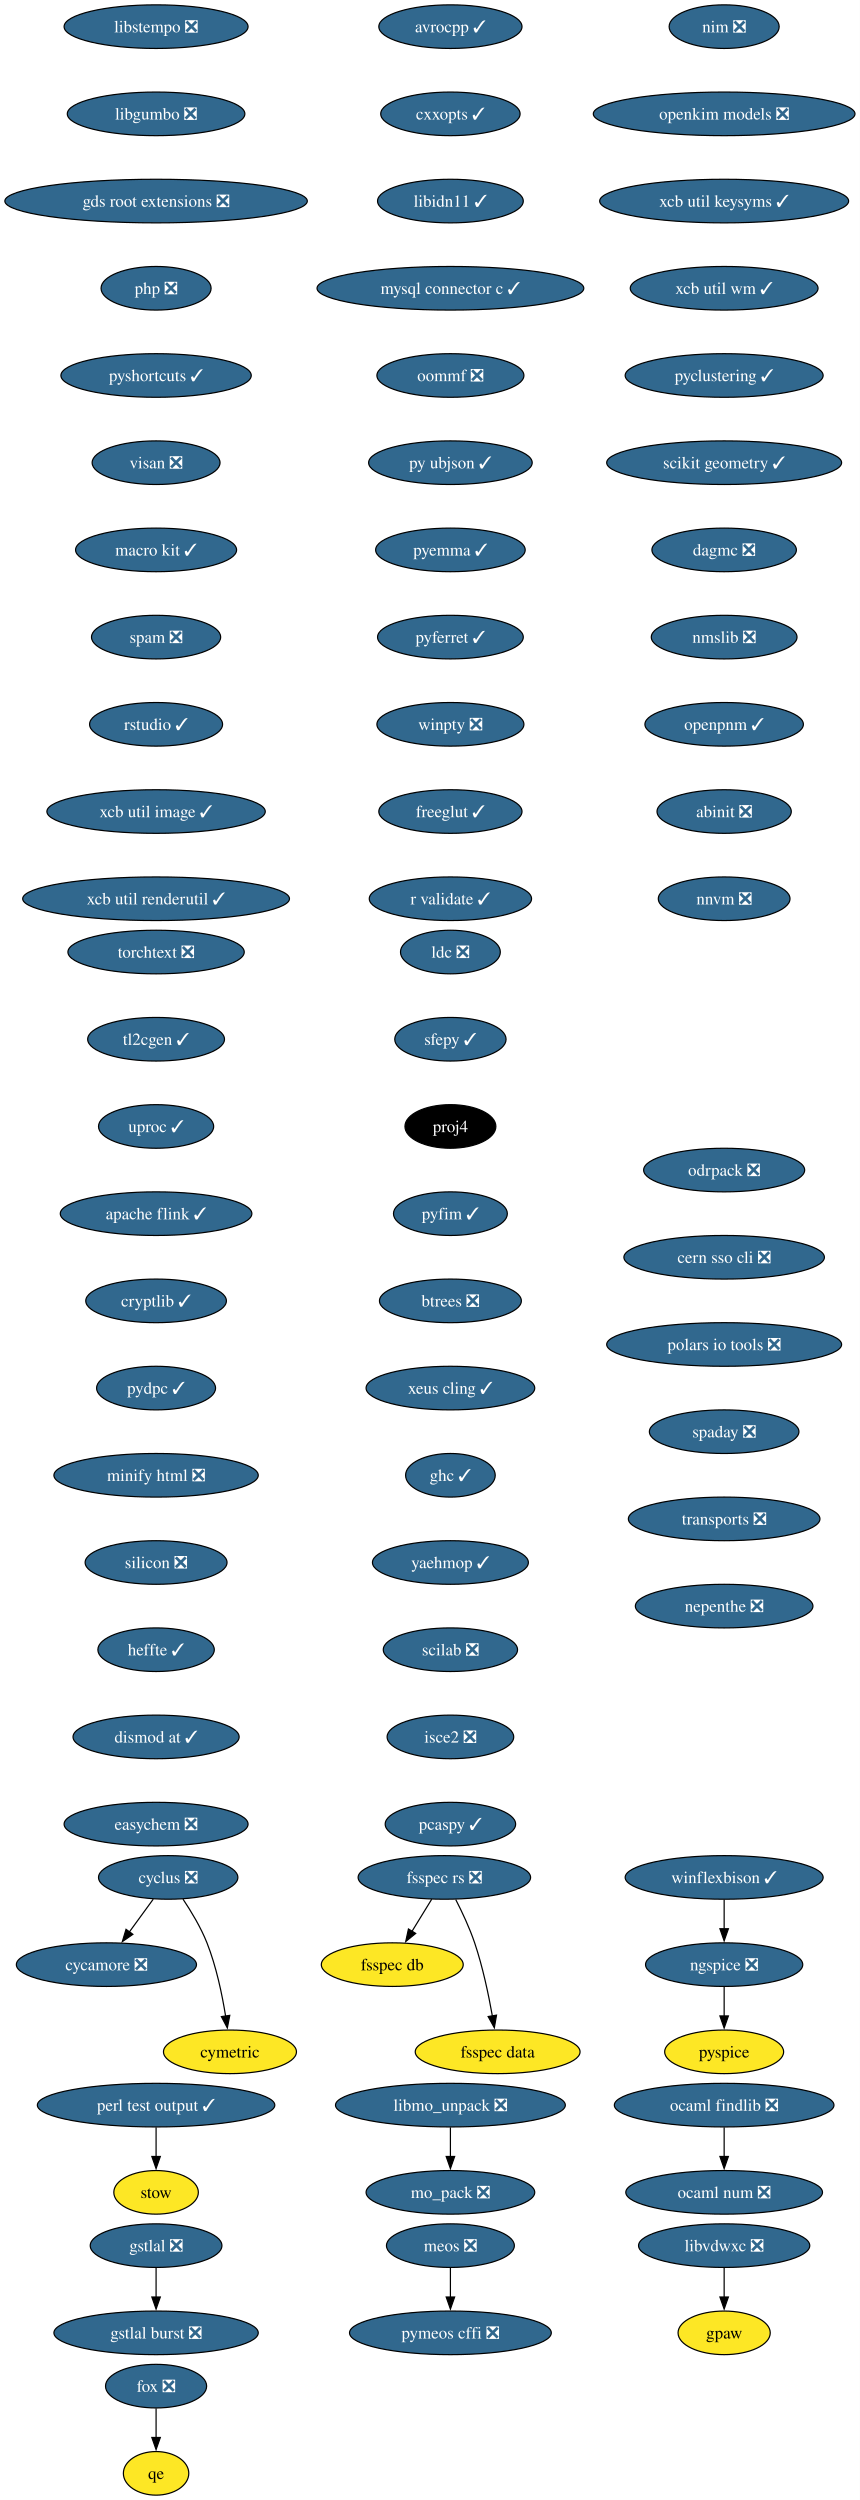
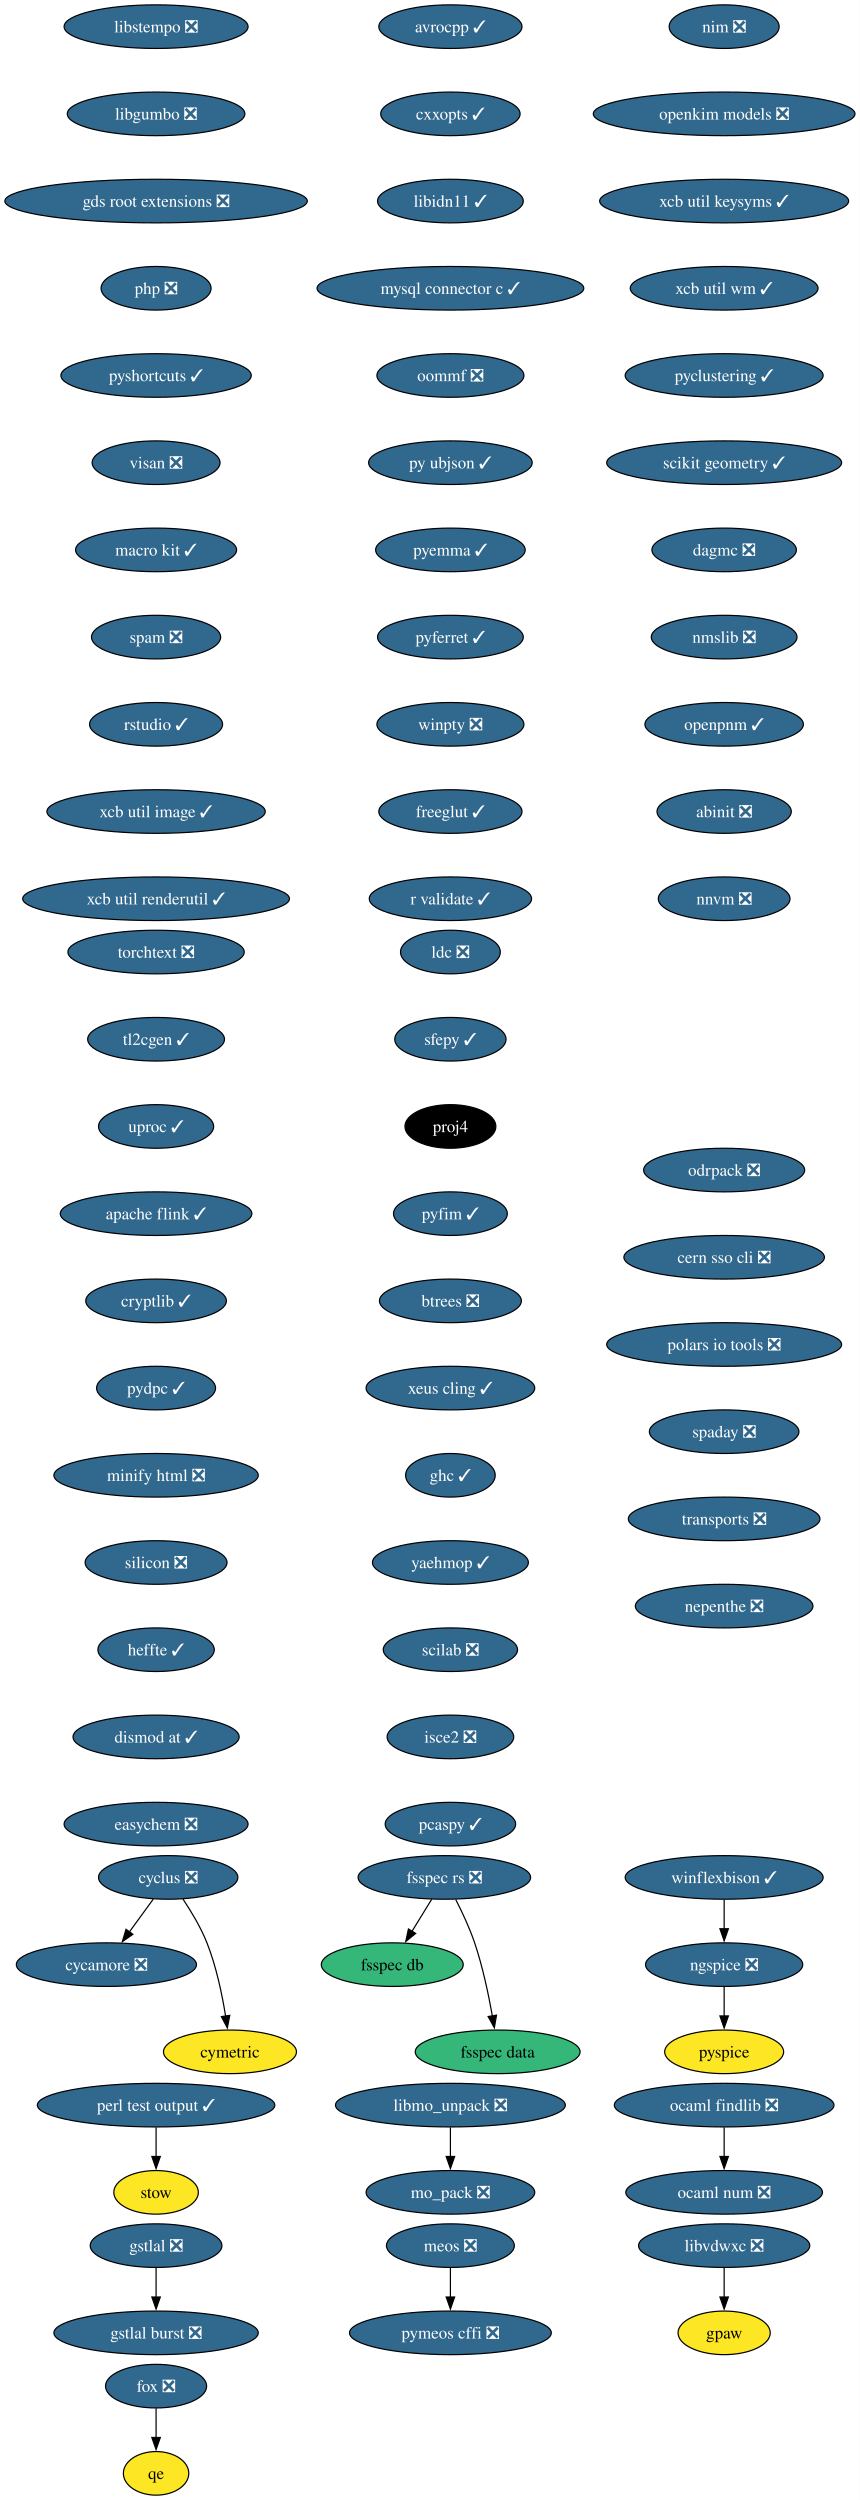
<svg xmlns="http://www.w3.org/2000/svg" xmlns:xlink="http://www.w3.org/1999/xlink" width="710pt" height="2064pt" viewBox="0.00 0.00 710.00 2064.00">
  <g id="graph0" class="graph" transform="scale(1 1) rotate(0) translate(4 2060)">
    <polygon fill="white" stroke="none" points="-4,4 -4,-2060 705.89,-2060 705.89,4 -4,4" />
    <g id="node1" class="node">
      <g id="a_node1">
        <a xlink:href="https://github.com/conda-forge/avrocpp-feedstock/pull/37" xlink:title="avrocpp ✓">
          <ellipse fill="#31688e" stroke="black" cx="367.86" cy="-2038" rx="59.1" ry="18" />
          <text xml:space="preserve" text-anchor="middle" x="367.86" y="-2033.33" font-family="Times,serif" font-size="14.00" fill="white">avrocpp ✓</text>
        </a>
      </g>
    </g>
    <g id="node2" class="node">
      <g id="a_node2">
        <a xlink:href="https://github.com/conda-forge/cxxopts-feedstock/pull/25" xlink:title="cxxopts ✓">
          <ellipse fill="#31688e" stroke="black" cx="367.86" cy="-1966" rx="57.52" ry="18" />
          <text xml:space="preserve" text-anchor="middle" x="367.86" y="-1961.33" font-family="Times,serif" font-size="14.00" fill="white">cxxopts ✓</text>
        </a>
      </g>
    </g>
    <g id="node3" class="node">
      <g id="a_node3">
        <a xlink:href="https://github.com/conda-forge/libidn11-feedstock/pull/12" xlink:title="libidn11 ✓">
          <ellipse fill="#31688e" stroke="black" cx="367.86" cy="-1894" rx="60.15" ry="18" />
          <text xml:space="preserve" text-anchor="middle" x="367.86" y="-1889.33" font-family="Times,serif" font-size="14.00" fill="white">libidn11 ✓</text>
        </a>
      </g>
    </g>
    <g id="node7" class="node">
      <g id="a_node7">
        <a xlink:href="https://github.com/conda-forge/mysql-connector-c-feedstock/pull/26" xlink:title="mysql connector c ✓">
          <ellipse fill="#31688e" stroke="black" cx="367.86" cy="-1822" rx="110.13" ry="18" />
          <text xml:space="preserve" text-anchor="middle" x="367.86" y="-1817.33" font-family="Times,serif" font-size="14.00" fill="white">mysql connector c ✓</text>
        </a>
      </g>
    </g>
    <g id="node4" class="node">
      <g id="a_node4">
        <a xlink:href="https://github.com/conda-forge/cycamore-feedstock/pull/31" xlink:title="cycamore ❎">
          <ellipse fill="#31688e" stroke="black" cx="83.86" cy="-438" rx="74.36" ry="18" />
          <text xml:space="preserve" text-anchor="middle" x="83.86" y="-433.32" font-family="Times,serif" font-size="14.00" fill="white">cycamore ❎</text>
        </a>
      </g>
    </g>
    <g id="node5" class="node">
      <g id="a_node5">
        <a xlink:href="https://github.com/conda-forge/cyclus-feedstock/pull/111" xlink:title="cyclus ❎">
          <ellipse fill="#31688e" stroke="black" cx="134.86" cy="-510" rx="57.52" ry="18" />
          <text xml:space="preserve" text-anchor="middle" x="134.86" y="-505.32" font-family="Times,serif" font-size="14.00" fill="white">cyclus ❎</text>
        </a>
      </g>
    </g>
    <g id="edge3" class="edge">
      <path fill="none" stroke="black" d="M122.52,-492.05C116.57,-483.89 109.3,-473.91 102.68,-464.82" />
      <polygon fill="black" stroke="black" points="105.7,-463.03 96.99,-457.01 100.05,-467.16 105.7,-463.03" />
    </g>
    <g id="node6" class="node">
      <g id="a_node6">
        <a xlink:href="https://github.com/conda-forge/cymetric-feedstock" xlink:title="cymetric">
          <ellipse fill="#fde725" stroke="black" cx="185.86" cy="-366" rx="54.89" ry="18" />
          <text xml:space="preserve" text-anchor="middle" x="185.86" y="-361.32" font-family="Times,serif" font-size="14.00">cymetric</text>
        </a>
      </g>
    </g>
    <g id="edge4" class="edge">
      <path fill="none" stroke="black" d="M147.07,-492.09C153.8,-482.04 161.8,-468.79 166.86,-456 174.56,-436.54 179.38,-413.4 182.24,-395.59" />
      <polygon fill="black" stroke="black" points="185.7,-396.12 183.69,-385.72 178.77,-395.1 185.7,-396.12" />
    </g>
    <g id="node10" class="node">
      <g id="a_node10">
        <a xlink:href="https://github.com/conda-forge/oommf-feedstock/pull/31" xlink:title="oommf ❎">
          <ellipse fill="#31688e" stroke="black" cx="367.86" cy="-1750" rx="60.68" ry="18" />
          <text xml:space="preserve" text-anchor="middle" x="367.86" y="-1745.33" font-family="Times,serif" font-size="14.00" fill="white">oommf ❎</text>
        </a>
      </g>
    </g>
    <g id="node8" class="node">
      <g id="a_node8">
        <a xlink:href="https://github.com/conda-forge/libmo_unpack-feedstock/pull/17" xlink:title="libmo_unpack ❎">
          <ellipse fill="#31688e" stroke="black" cx="367.86" cy="-322" rx="94.88" ry="18" />
          <text xml:space="preserve" text-anchor="middle" x="367.86" y="-317.32" font-family="Times,serif" font-size="14.00" fill="white">libmo_unpack ❎</text>
        </a>
      </g>
    </g>
    <g id="node9" class="node">
      <g id="a_node9">
        <a xlink:href="https://github.com/conda-forge/mo_pack-feedstock/pull/41" xlink:title="mo_pack ❎">
          <ellipse fill="#31688e" stroke="black" cx="367.86" cy="-250" rx="69.62" ry="18" />
          <text xml:space="preserve" text-anchor="middle" x="367.86" y="-245.32" font-family="Times,serif" font-size="14.00" fill="white">mo_pack ❎</text>
        </a>
      </g>
    </g>
    <g id="edge6" class="edge">
      <path fill="none" stroke="black" d="M367.86,-303.7C367.86,-296.41 367.86,-287.73 367.86,-279.54" />
      <polygon fill="black" stroke="black" points="371.36,-279.62 367.86,-269.62 364.36,-279.62 371.36,-279.62" />
    </g>
    <g id="node11" class="node">
      <g id="a_node11">
        <a xlink:href="https://github.com/conda-forge/py-ubjson-feedstock/pull/27" xlink:title="py ubjson ✓">
          <ellipse fill="#31688e" stroke="black" cx="367.86" cy="-1678" rx="67.52" ry="18" />
          <text xml:space="preserve" text-anchor="middle" x="367.86" y="-1673.33" font-family="Times,serif" font-size="14.00" fill="white">py ubjson ✓</text>
        </a>
      </g>
    </g>
    <g id="node12" class="node">
      <g id="a_node12">
        <a xlink:href="https://github.com/conda-forge/pyemma-feedstock/pull/45" xlink:title="pyemma ✓">
          <ellipse fill="#31688e" stroke="black" cx="367.86" cy="-1606" rx="61.73" ry="18" />
          <text xml:space="preserve" text-anchor="middle" x="367.86" y="-1601.33" font-family="Times,serif" font-size="14.00" fill="white">pyemma ✓</text>
        </a>
      </g>
    </g>
    <g id="node13" class="node">
      <g id="a_node13">
        <a xlink:href="https://github.com/conda-forge/pyferret-feedstock/pull/110" xlink:title="pyferret ✓">
          <ellipse fill="#31688e" stroke="black" cx="367.86" cy="-1534" rx="60.15" ry="18" />
          <text xml:space="preserve" text-anchor="middle" x="367.86" y="-1529.33" font-family="Times,serif" font-size="14.00" fill="white">pyferret ✓</text>
        </a>
      </g>
    </g>
    <g id="node14" class="node">
      <g id="a_node14">
        <a xlink:href="https://github.com/conda-forge/winpty-feedstock/pull/14" xlink:title="winpty ❎">
          <ellipse fill="#31688e" stroke="black" cx="367.86" cy="-1462" rx="60.68" ry="18" />
          <text xml:space="preserve" text-anchor="middle" x="367.86" y="-1457.33" font-family="Times,serif" font-size="14.00" fill="white">winpty ❎</text>
        </a>
      </g>
    </g>
    <g id="node15" class="node">
      <g id="a_node15">
        <a xlink:href="https://github.com/conda-forge/freeglut-feedstock/pull/44" xlink:title="freeglut ✓">
          <ellipse fill="#31688e" stroke="black" cx="367.86" cy="-1390" rx="59.1" ry="18" />
          <text xml:space="preserve" text-anchor="middle" x="367.86" y="-1385.33" font-family="Times,serif" font-size="14.00" fill="white">freeglut ✓</text>
        </a>
      </g>
    </g>
    <g id="node16" class="node">
      <g id="a_node16">
        <a xlink:href="https://github.com/conda-forge/r-validate-feedstock/pull/22" xlink:title="r validate ✓">
          <ellipse fill="#31688e" stroke="black" cx="367.86" cy="-1318" rx="66.99" ry="18" />
          <text xml:space="preserve" text-anchor="middle" x="367.86" y="-1313.33" font-family="Times,serif" font-size="14.00" fill="white">r validate ✓</text>
        </a>
      </g>
    </g>
    <g id="node17" class="node">
      <g id="a_node17">
        <a xlink:href="https://github.com/conda-forge/ldc-feedstock/pull/65" xlink:title="ldc ❎">
          <ellipse fill="#31688e" stroke="black" cx="367.86" cy="-1274" rx="41.21" ry="18" />
          <text xml:space="preserve" text-anchor="middle" x="367.86" y="-1269.33" font-family="Times,serif" font-size="14.00" fill="white">ldc ❎</text>
        </a>
      </g>
    </g>
    <g id="node18" class="node">
      <g id="a_node18">
        <a xlink:href="https://github.com/conda-forge/sfepy-feedstock/pull/78" xlink:title="sfepy ✓">
          <ellipse fill="#31688e" stroke="black" cx="367.86" cy="-1202" rx="45.95" ry="18" />
          <text xml:space="preserve" text-anchor="middle" x="367.86" y="-1197.33" font-family="Times,serif" font-size="14.00" fill="white">sfepy ✓</text>
        </a>
      </g>
    </g>
    <g id="node19" class="node">
      <g id="a_node19">
        <a xlink:href="https://github.com/conda-forge/proj4-feedstock" xlink:title="proj4">
          <ellipse fill="#000000" stroke="black" cx="367.86" cy="-1130" rx="37.53" ry="18" />
          <text xml:space="preserve" text-anchor="middle" x="367.86" y="-1125.33" font-family="Times,serif" font-size="14.00" fill="white">proj4</text>
        </a>
      </g>
    </g>
    <g id="node20" class="node">
      <g id="a_node20">
        <a xlink:href="https://github.com/conda-forge/pyfim-feedstock/pull/16" xlink:title="pyfim ✓">
          <ellipse fill="#31688e" stroke="black" cx="367.86" cy="-1058" rx="47" ry="18" />
          <text xml:space="preserve" text-anchor="middle" x="367.86" y="-1053.33" font-family="Times,serif" font-size="14.00" fill="white">pyfim ✓</text>
        </a>
      </g>
    </g>
    <g id="node21" class="node">
      <g id="a_node21">
        <a xlink:href="https://github.com/conda-forge/btrees-feedstock/pull/20" xlink:title="btrees ❎">
          <ellipse fill="#31688e" stroke="black" cx="367.86" cy="-986" rx="58.57" ry="18" />
          <text xml:space="preserve" text-anchor="middle" x="367.86" y="-981.33" font-family="Times,serif" font-size="14.00" fill="white">btrees ❎</text>
        </a>
      </g>
    </g>
    <g id="node22" class="node">
      <g id="a_node22">
        <a xlink:href="https://github.com/conda-forge/xeus-cling-feedstock/pull/69" xlink:title="xeus cling ✓">
          <ellipse fill="#31688e" stroke="black" cx="367.86" cy="-914" rx="69.62" ry="18" />
          <text xml:space="preserve" text-anchor="middle" x="367.86" y="-909.33" font-family="Times,serif" font-size="14.00" fill="white">xeus cling ✓</text>
        </a>
      </g>
    </g>
    <g id="node23" class="node">
      <g id="a_node23">
        <a xlink:href="https://github.com/conda-forge/ghc-feedstock/pull/43" xlink:title="ghc ✓">
          <ellipse fill="#31688e" stroke="black" cx="367.86" cy="-842" rx="37" ry="18" />
          <text xml:space="preserve" text-anchor="middle" x="367.86" y="-837.33" font-family="Times,serif" font-size="14.00" fill="white">ghc ✓</text>
        </a>
      </g>
    </g>
    <g id="node24" class="node">
      <g id="a_node24">
        <a xlink:href="https://github.com/conda-forge/yaehmop-feedstock/pull/14" xlink:title="yaehmop ✓">
          <ellipse fill="#31688e" stroke="black" cx="367.86" cy="-770" rx="64.36" ry="18" />
          <text xml:space="preserve" text-anchor="middle" x="367.86" y="-765.33" font-family="Times,serif" font-size="14.00" fill="white">yaehmop ✓</text>
        </a>
      </g>
    </g>
    <g id="node25" class="node">
      <g id="a_node25">
        <a xlink:href="https://github.com/conda-forge/scilab-feedstock/pull/60" xlink:title="scilab ❎">
          <ellipse fill="#31688e" stroke="black" cx="367.86" cy="-698" rx="55.42" ry="18" />
          <text xml:space="preserve" text-anchor="middle" x="367.86" y="-693.33" font-family="Times,serif" font-size="14.00" fill="white">scilab ❎</text>
        </a>
      </g>
    </g>
    <g id="node30" class="node">
      <g id="a_node30">
        <a xlink:href="https://github.com/conda-forge/isce2-feedstock/pull/89" xlink:title="isce2 ❎">
          <ellipse fill="#31688e" stroke="black" cx="367.86" cy="-626" rx="52.26" ry="18" />
          <text xml:space="preserve" text-anchor="middle" x="367.86" y="-621.33" font-family="Times,serif" font-size="14.00" fill="white">isce2 ❎</text>
        </a>
      </g>
    </g>
    <g id="node26" class="node">
      <g id="a_node26">
        <a xlink:href="https://github.com/conda-forge/gstlal-feedstock/pull/22" xlink:title="gstlal ❎">
          <ellipse fill="#31688e" stroke="black" cx="124.86" cy="-206" rx="54.36" ry="18" />
          <text xml:space="preserve" text-anchor="middle" x="124.86" y="-201.33" font-family="Times,serif" font-size="14.00" fill="white">gstlal ❎</text>
        </a>
      </g>
    </g>
    <g id="node27" class="node">
      <g id="a_node27">
        <a xlink:href="https://github.com/conda-forge/gstlal-burst-feedstock/pull/18" xlink:title="gstlal burst ❎">
          <ellipse fill="#31688e" stroke="black" cx="124.86" cy="-134" rx="84.35" ry="18" />
          <text xml:space="preserve" text-anchor="middle" x="124.86" y="-129.32" font-family="Times,serif" font-size="14.00" fill="white">gstlal burst ❎</text>
        </a>
      </g>
    </g>
    <g id="edge22" class="edge">
      <path fill="none" stroke="black" d="M124.86,-187.7C124.86,-180.41 124.86,-171.73 124.86,-163.54" />
      <polygon fill="black" stroke="black" points="128.36,-163.62 124.86,-153.62 121.36,-163.62 128.36,-163.62" />
    </g>
    <g id="node28" class="node">
      <g id="a_node28">
        <a xlink:href="https://github.com/conda-forge/ocaml-findlib-feedstock/pull/12" xlink:title="ocaml findlib ❎">
          <ellipse fill="#31688e" stroke="black" cx="593.86" cy="-322" rx="90.67" ry="18" />
          <text xml:space="preserve" text-anchor="middle" x="593.86" y="-317.32" font-family="Times,serif" font-size="14.00" fill="white">ocaml findlib ❎</text>
        </a>
      </g>
    </g>
    <g id="node29" class="node">
      <g id="a_node29">
        <a xlink:href="https://github.com/conda-forge/ocaml-num-feedstock/pull/9" xlink:title="ocaml num ❎">
          <ellipse fill="#31688e" stroke="black" cx="593.86" cy="-250" rx="81.2" ry="18" />
          <text xml:space="preserve" text-anchor="middle" x="593.86" y="-245.32" font-family="Times,serif" font-size="14.00" fill="white">ocaml num ❎</text>
        </a>
      </g>
    </g>
    <g id="edge23" class="edge">
      <path fill="none" stroke="black" d="M593.86,-303.7C593.86,-296.41 593.86,-287.73 593.86,-279.54" />
      <polygon fill="black" stroke="black" points="597.36,-279.62 593.86,-269.62 590.36,-279.62 597.36,-279.62" />
    </g>
    <g id="node32" class="node">
      <g id="a_node32">
        <a xlink:href="https://github.com/conda-forge/pcaspy-feedstock/pull/21" xlink:title="pcaspy ✓">
          <ellipse fill="#31688e" stroke="black" cx="367.86" cy="-554" rx="53.84" ry="18" />
          <text xml:space="preserve" text-anchor="middle" x="367.86" y="-549.33" font-family="Times,serif" font-size="14.00" fill="white">pcaspy ✓</text>
        </a>
      </g>
    </g>
    <g id="node31" class="node">
      <g id="a_node31">
        <a xlink:href="https://github.com/conda-forge/gpaw-feedstock" xlink:title="gpaw">
          <ellipse fill="#fde725" stroke="black" cx="593.86" cy="-134" rx="38.06" ry="18" />
          <text xml:space="preserve" text-anchor="middle" x="593.86" y="-129.32" font-family="Times,serif" font-size="14.00">gpaw</text>
        </a>
      </g>
    </g>
    <g id="node33" class="node">
      <g id="a_node33">
        <a xlink:href="https://github.com/conda-forge/nim-feedstock/pull/19" xlink:title="nim ❎">
          <ellipse fill="#31688e" stroke="black" cx="593.86" cy="-2038" rx="45.42" ry="18" />
          <text xml:space="preserve" text-anchor="middle" x="593.86" y="-2033.33" font-family="Times,serif" font-size="14.00" fill="white">nim ❎</text>
        </a>
      </g>
    </g>
    <g id="node34" class="node">
      <g id="a_node34">
        <a xlink:href="https://github.com/conda-forge/openkim-models-feedstock/pull/15" xlink:title="openkim models ❎">
          <ellipse fill="#31688e" stroke="black" cx="593.86" cy="-1966" rx="108.03" ry="18" />
          <text xml:space="preserve" text-anchor="middle" x="593.86" y="-1961.33" font-family="Times,serif" font-size="14.00" fill="white">openkim models ❎</text>
        </a>
      </g>
    </g>
    <g id="node35" class="node">
      <g id="a_node35">
        <a xlink:href="https://github.com/conda-forge/xcb-util-keysyms-feedstock/pull/6" xlink:title="xcb util keysyms ✓">
          <ellipse fill="#31688e" stroke="black" cx="593.86" cy="-1894" rx="102.77" ry="18" />
          <text xml:space="preserve" text-anchor="middle" x="593.86" y="-1889.33" font-family="Times,serif" font-size="14.00" fill="white">xcb util keysyms ✓</text>
        </a>
      </g>
    </g>
    <g id="node36" class="node">
      <g id="a_node36">
        <a xlink:href="https://github.com/conda-forge/xcb-util-wm-feedstock/pull/4" xlink:title="xcb util wm ✓">
          <ellipse fill="#31688e" stroke="black" cx="593.86" cy="-1822" rx="77.52" ry="18" />
          <text xml:space="preserve" text-anchor="middle" x="593.86" y="-1817.33" font-family="Times,serif" font-size="14.00" fill="white">xcb util wm ✓</text>
        </a>
      </g>
    </g>
    <g id="node37" class="node">
      <g id="a_node37">
        <a xlink:href="https://github.com/conda-forge/pyclustering-feedstock/pull/21" xlink:title="pyclustering ✓">
          <ellipse fill="#31688e" stroke="black" cx="593.86" cy="-1750" rx="81.72" ry="18" />
          <text xml:space="preserve" text-anchor="middle" x="593.86" y="-1745.33" font-family="Times,serif" font-size="14.00" fill="white">pyclustering ✓</text>
        </a>
      </g>
    </g>
    <g id="node41" class="node">
      <g id="a_node41">
        <a xlink:href="https://github.com/conda-forge/scikit-geometry-feedstock/pull/15" xlink:title="scikit geometry ✓">
          <ellipse fill="#31688e" stroke="black" cx="593.86" cy="-1678" rx="96.98" ry="18" />
          <text xml:space="preserve" text-anchor="middle" x="593.86" y="-1673.33" font-family="Times,serif" font-size="14.00" fill="white">scikit geometry ✓</text>
        </a>
      </g>
    </g>
    <g id="node38" class="node">
      <g id="a_node38">
        <a xlink:href="https://github.com/conda-forge/winflexbison-feedstock/pull/12" xlink:title="winflexbison ✓">
          <ellipse fill="#31688e" stroke="black" cx="593.86" cy="-510" rx="81.72" ry="18" />
          <text xml:space="preserve" text-anchor="middle" x="593.86" y="-505.32" font-family="Times,serif" font-size="14.00" fill="white">winflexbison ✓</text>
        </a>
      </g>
    </g>
    <g id="node39" class="node">
      <g id="a_node39">
        <a xlink:href="https://github.com/conda-forge/ngspice-feedstock/pull/39" xlink:title="ngspice ❎">
          <ellipse fill="#31688e" stroke="black" cx="593.86" cy="-438" rx="64.89" ry="18" />
          <text xml:space="preserve" text-anchor="middle" x="593.86" y="-433.32" font-family="Times,serif" font-size="14.00" fill="white">ngspice ❎</text>
        </a>
      </g>
    </g>
    <g id="edge30" class="edge">
      <path fill="none" stroke="black" d="M593.86,-491.7C593.86,-484.41 593.86,-475.73 593.86,-467.54" />
      <polygon fill="black" stroke="black" points="597.36,-467.62 593.86,-457.62 590.36,-467.62 597.36,-467.62" />
    </g>
    <g id="node40" class="node">
      <g id="a_node40">
        <a xlink:href="https://github.com/conda-forge/pyspice-feedstock" xlink:title="pyspice">
          <ellipse fill="#fde725" stroke="black" cx="593.86" cy="-366" rx="49.1" ry="18" />
          <text xml:space="preserve" text-anchor="middle" x="593.86" y="-361.32" font-family="Times,serif" font-size="14.00">pyspice</text>
        </a>
      </g>
    </g>
    <g id="edge31" class="edge">
      <path fill="none" stroke="black" d="M593.86,-419.7C593.86,-412.41 593.86,-403.73 593.86,-395.54" />
      <polygon fill="black" stroke="black" points="597.36,-395.62 593.86,-385.62 590.36,-395.62 597.36,-395.62" />
    </g>
    <g id="node42" class="node">
      <g id="a_node42">
        <a xlink:href="https://github.com/conda-forge/dagmc-feedstock/pull/39" xlink:title="dagmc ❎">
          <ellipse fill="#31688e" stroke="black" cx="593.86" cy="-1606" rx="59.63" ry="18" />
          <text xml:space="preserve" text-anchor="middle" x="593.86" y="-1601.33" font-family="Times,serif" font-size="14.00" fill="white">dagmc ❎</text>
        </a>
      </g>
    </g>
    <g id="node43" class="node">
      <g id="a_node43">
        <a xlink:href="https://github.com/conda-forge/nmslib-feedstock/pull/28" xlink:title="nmslib ❎">
          <ellipse fill="#31688e" stroke="black" cx="593.86" cy="-1534" rx="60.15" ry="18" />
          <text xml:space="preserve" text-anchor="middle" x="593.86" y="-1529.33" font-family="Times,serif" font-size="14.00" fill="white">nmslib ❎</text>
        </a>
      </g>
    </g>
    <g id="node46" class="node">
      <g id="a_node46">
        <a xlink:href="https://github.com/conda-forge/openpnm-feedstock/pull/40" xlink:title="openpnm ✓">
          <ellipse fill="#31688e" stroke="black" cx="593.86" cy="-1462" rx="65.41" ry="18" />
          <text xml:space="preserve" text-anchor="middle" x="593.86" y="-1457.33" font-family="Times,serif" font-size="14.00" fill="white">openpnm ✓</text>
        </a>
      </g>
    </g>
    <g id="node44" class="node">
      <g id="a_node44">
        <a xlink:href="https://github.com/conda-forge/fox-feedstock/pull/8" xlink:title="fox ❎">
          <ellipse fill="#31688e" stroke="black" cx="124.86" cy="-90" rx="41.74" ry="18" />
          <text xml:space="preserve" text-anchor="middle" x="124.86" y="-85.33" font-family="Times,serif" font-size="14.00" fill="white">fox ❎</text>
        </a>
      </g>
    </g>
    <g id="node45" class="node">
      <g id="a_node45">
        <a xlink:href="https://github.com/conda-forge/qe-feedstock" xlink:title="qe">
          <ellipse fill="#fde725" stroke="black" cx="124.86" cy="-18" rx="27" ry="18" />
          <text xml:space="preserve" text-anchor="middle" x="124.86" y="-13.32" font-family="Times,serif" font-size="14.00">qe</text>
        </a>
      </g>
    </g>
    <g id="edge35" class="edge">
      <path fill="none" stroke="black" d="M124.86,-71.7C124.86,-64.41 124.86,-55.73 124.86,-47.54" />
      <polygon fill="black" stroke="black" points="128.36,-47.62 124.86,-37.62 121.36,-47.62 128.36,-47.62" />
    </g>
    <g id="node47" class="node">
      <g id="a_node47">
        <a xlink:href="https://github.com/conda-forge/abinit-feedstock/pull/84" xlink:title="abinit ❎">
          <ellipse fill="#31688e" stroke="black" cx="593.86" cy="-1390" rx="55.42" ry="18" />
          <text xml:space="preserve" text-anchor="middle" x="593.86" y="-1385.33" font-family="Times,serif" font-size="14.00" fill="white">abinit ❎</text>
        </a>
      </g>
    </g>
    <g id="node48" class="node">
      <g id="a_node48">
        <a xlink:href="https://github.com/conda-forge/nnvm-feedstock/pull/13" xlink:title="nnvm ❎">
          <ellipse fill="#31688e" stroke="black" cx="593.86" cy="-1318" rx="54.36" ry="18" />
          <text xml:space="preserve" text-anchor="middle" x="593.86" y="-1313.33" font-family="Times,serif" font-size="14.00" fill="white">nnvm ❎</text>
        </a>
      </g>
    </g>
    <g id="node49" class="node">
      <g id="a_node49">
        <a xlink:href="https://github.com/conda-forge/libstempo-feedstock/pull/45" xlink:title="libstempo ❎">
          <ellipse fill="#31688e" stroke="black" cx="124.86" cy="-2038" rx="75.94" ry="18" />
          <text xml:space="preserve" text-anchor="middle" x="124.86" y="-2033.33" font-family="Times,serif" font-size="14.00" fill="white">libstempo ❎</text>
        </a>
      </g>
    </g>
    <g id="node50" class="node">
      <g id="a_node50">
        <a xlink:href="https://github.com/conda-forge/libgumbo-feedstock/pull/3" xlink:title="libgumbo ❎">
          <ellipse fill="#31688e" stroke="black" cx="124.86" cy="-1966" rx="73.3" ry="18" />
          <text xml:space="preserve" text-anchor="middle" x="124.86" y="-1961.33" font-family="Times,serif" font-size="14.00" fill="white">libgumbo ❎</text>
        </a>
      </g>
    </g>
    <g id="node51" class="node">
      <g id="a_node51">
        <a xlink:href="https://github.com/conda-forge/gds-root-extensions-feedstock/pull/29" xlink:title="gds root extensions ❎">
          <ellipse fill="#31688e" stroke="black" cx="124.86" cy="-1894" rx="124.86" ry="18" />
          <text xml:space="preserve" text-anchor="middle" x="124.86" y="-1889.33" font-family="Times,serif" font-size="14.00" fill="white">gds root extensions ❎</text>
        </a>
      </g>
    </g>
    <g id="node52" class="node">
      <g id="a_node52">
        <a xlink:href="https://github.com/conda-forge/php-feedstock/pull/55" xlink:title="php ❎">
          <ellipse fill="#31688e" stroke="black" cx="124.86" cy="-1822" rx="45.42" ry="18" />
          <text xml:space="preserve" text-anchor="middle" x="124.86" y="-1817.33" font-family="Times,serif" font-size="14.00" fill="white">php ❎</text>
        </a>
      </g>
    </g>
    <g id="node53" class="node">
      <g id="a_node53">
        <a xlink:href="https://github.com/conda-forge/pyshortcuts-feedstock/pull/28" xlink:title="pyshortcuts ✓">
          <ellipse fill="#31688e" stroke="black" cx="124.86" cy="-1750" rx="78.57" ry="18" />
          <text xml:space="preserve" text-anchor="middle" x="124.86" y="-1745.33" font-family="Times,serif" font-size="14.00" fill="white">pyshortcuts ✓</text>
        </a>
      </g>
    </g>
    <g id="node54" class="node">
      <g id="a_node54">
        <a xlink:href="https://github.com/conda-forge/visan-feedstock/pull/18" xlink:title="visan ❎">
          <ellipse fill="#31688e" stroke="black" cx="124.86" cy="-1678" rx="52.79" ry="18" />
          <text xml:space="preserve" text-anchor="middle" x="124.86" y="-1673.33" font-family="Times,serif" font-size="14.00" fill="white">visan ❎</text>
        </a>
      </g>
    </g>
    <g id="node55" class="node">
      <g id="a_node55">
        <a xlink:href="https://github.com/conda-forge/macro-kit-feedstock/pull/24" xlink:title="macro kit ✓">
          <ellipse fill="#31688e" stroke="black" cx="124.86" cy="-1606" rx="66.47" ry="18" />
          <text xml:space="preserve" text-anchor="middle" x="124.86" y="-1601.33" font-family="Times,serif" font-size="14.00" fill="white">macro kit ✓</text>
        </a>
      </g>
    </g>
    <g id="node58" class="node">
      <g id="a_node58">
        <a xlink:href="https://github.com/conda-forge/spam-feedstock/pull/2" xlink:title="spam ❎">
          <ellipse fill="#31688e" stroke="black" cx="124.86" cy="-1534" rx="53.31" ry="18" />
          <text xml:space="preserve" text-anchor="middle" x="124.86" y="-1529.33" font-family="Times,serif" font-size="14.00" fill="white">spam ❎</text>
        </a>
      </g>
    </g>
    <g id="node56" class="node">
      <g id="a_node56">
        <a xlink:href="https://github.com/conda-forge/stow-feedstock" xlink:title="stow">
          <ellipse fill="#fde725" stroke="black" cx="124.86" cy="-250" rx="34.9" ry="18" />
          <text xml:space="preserve" text-anchor="middle" x="124.86" y="-245.32" font-family="Times,serif" font-size="14.00">stow</text>
        </a>
      </g>
    </g>
    <g id="node57" class="node">
      <g id="a_node57">
        <a xlink:href="https://github.com/conda-forge/perl-test-output-feedstock/pull/4" xlink:title="perl test output ✓">
          <ellipse fill="#31688e" stroke="black" cx="124.86" cy="-322" rx="98.03" ry="18" />
          <text xml:space="preserve" text-anchor="middle" x="124.86" y="-317.32" font-family="Times,serif" font-size="14.00" fill="white">perl test output ✓</text>
        </a>
      </g>
    </g>
    <g id="edge45" class="edge">
      <path fill="none" stroke="black" d="M124.86,-303.7C124.86,-296.41 124.86,-287.73 124.86,-279.54" />
      <polygon fill="black" stroke="black" points="128.36,-279.62 124.86,-269.62 121.36,-279.62 128.36,-279.62" />
    </g>
    <g id="node60" class="node">
      <g id="a_node60">
        <a xlink:href="https://github.com/conda-forge/rstudio-feedstock/pull/35" xlink:title="rstudio ✓">
          <ellipse fill="#31688e" stroke="black" cx="124.86" cy="-1462" rx="54.89" ry="18" />
          <text xml:space="preserve" text-anchor="middle" x="124.86" y="-1457.33" font-family="Times,serif" font-size="14.00" fill="white">rstudio ✓</text>
        </a>
      </g>
    </g>
    <g id="node59" class="node">
      <g id="a_node59">
        <a xlink:href="https://github.com/conda-forge/libvdwxc-feedstock/pull/12" xlink:title="libvdwxc ❎">
          <ellipse fill="#31688e" stroke="black" cx="593.86" cy="-206" rx="70.68" ry="18" />
          <text xml:space="preserve" text-anchor="middle" x="593.86" y="-201.33" font-family="Times,serif" font-size="14.00" fill="white">libvdwxc ❎</text>
        </a>
      </g>
    </g>
    <g id="edge47" class="edge">
      <path fill="none" stroke="black" d="M593.86,-187.7C593.86,-180.41 593.86,-171.73 593.86,-163.54" />
      <polygon fill="black" stroke="black" points="597.36,-163.62 593.86,-153.62 590.36,-163.62 597.36,-163.62" />
    </g>
    <g id="node61" class="node">
      <g id="a_node61">
        <a xlink:href="https://github.com/conda-forge/xcb-util-image-feedstock/pull/6" xlink:title="xcb util image ✓">
          <ellipse fill="#31688e" stroke="black" cx="124.86" cy="-1390" rx="90.14" ry="18" />
          <text xml:space="preserve" text-anchor="middle" x="124.86" y="-1385.33" font-family="Times,serif" font-size="14.00" fill="white">xcb util image ✓</text>
        </a>
      </g>
    </g>
    <g id="node62" class="node">
      <g id="a_node62">
        <a xlink:href="https://github.com/conda-forge/xcb-util-renderutil-feedstock/pull/7" xlink:title="xcb util renderutil ✓">
          <ellipse fill="#31688e" stroke="black" cx="124.86" cy="-1318" rx="110.13" ry="18" />
          <text xml:space="preserve" text-anchor="middle" x="124.86" y="-1313.33" font-family="Times,serif" font-size="14.00" fill="white">xcb util renderutil ✓</text>
        </a>
      </g>
    </g>
    <g id="node63" class="node">
      <g id="a_node63">
        <a xlink:href="https://github.com/conda-forge/torchtext-feedstock/pull/7" xlink:title="torchtext ❎">
          <ellipse fill="#31688e" stroke="black" cx="124.86" cy="-1274" rx="72.78" ry="18" />
          <text xml:space="preserve" text-anchor="middle" x="124.86" y="-1269.33" font-family="Times,serif" font-size="14.00" fill="white">torchtext ❎</text>
        </a>
      </g>
    </g>
    <g id="node64" class="node">
      <g id="a_node64">
        <a xlink:href="https://github.com/conda-forge/tl2cgen-feedstock/pull/14" xlink:title="tl2cgen ✓">
          <ellipse fill="#31688e" stroke="black" cx="124.86" cy="-1202" rx="56.47" ry="18" />
          <text xml:space="preserve" text-anchor="middle" x="124.86" y="-1197.33" font-family="Times,serif" font-size="14.00" fill="white">tl2cgen ✓</text>
        </a>
      </g>
    </g>
    <g id="node65" class="node">
      <g id="a_node65">
        <a xlink:href="https://github.com/conda-forge/uproc-feedstock/pull/1" xlink:title="uproc ✓">
          <ellipse fill="#31688e" stroke="black" cx="124.86" cy="-1130" rx="47.53" ry="18" />
          <text xml:space="preserve" text-anchor="middle" x="124.86" y="-1125.33" font-family="Times,serif" font-size="14.00" fill="white">uproc ✓</text>
        </a>
      </g>
    </g>
    <g id="node66" class="node">
      <g id="a_node66">
        <a xlink:href="https://github.com/conda-forge/apache-flink-feedstock/pull/11" xlink:title="apache flink ✓">
          <ellipse fill="#31688e" stroke="black" cx="124.86" cy="-1058" rx="79.09" ry="18" />
          <text xml:space="preserve" text-anchor="middle" x="124.86" y="-1053.33" font-family="Times,serif" font-size="14.00" fill="white">apache flink ✓</text>
        </a>
      </g>
    </g>
    <g id="node67" class="node">
      <g id="a_node67">
        <a xlink:href="https://github.com/conda-forge/cryptlib-feedstock/pull/6" xlink:title="cryptlib ✓">
          <ellipse fill="#31688e" stroke="black" cx="124.86" cy="-986" rx="58.05" ry="18" />
          <text xml:space="preserve" text-anchor="middle" x="124.86" y="-981.33" font-family="Times,serif" font-size="14.00" fill="white">cryptlib ✓</text>
        </a>
      </g>
    </g>
    <g id="node68" class="node">
      <g id="a_node68">
        <a xlink:href="https://github.com/conda-forge/pydpc-feedstock/pull/16" xlink:title="pydpc ✓">
          <ellipse fill="#31688e" stroke="black" cx="124.86" cy="-914" rx="49.1" ry="18" />
          <text xml:space="preserve" text-anchor="middle" x="124.86" y="-909.33" font-family="Times,serif" font-size="14.00" fill="white">pydpc ✓</text>
        </a>
      </g>
    </g>
    <g id="node69" class="node">
      <g id="a_node69">
        <a xlink:href="https://github.com/conda-forge/minify-html-feedstock/pull/11" xlink:title="minify html ❎">
          <ellipse fill="#31688e" stroke="black" cx="124.86" cy="-842" rx="84.35" ry="18" />
          <text xml:space="preserve" text-anchor="middle" x="124.86" y="-837.33" font-family="Times,serif" font-size="14.00" fill="white">minify html ❎</text>
        </a>
      </g>
    </g>
    <g id="node72" class="node">
      <g id="a_node72">
        <a xlink:href="https://github.com/conda-forge/silicon-feedstock/pull/7" xlink:title="silicon ❎">
          <ellipse fill="#31688e" stroke="black" cx="124.86" cy="-770" rx="58.57" ry="18" />
          <text xml:space="preserve" text-anchor="middle" x="124.86" y="-765.33" font-family="Times,serif" font-size="14.00" fill="white">silicon ❎</text>
        </a>
      </g>
    </g>
    <g id="node70" class="node">
      <g id="a_node70">
        <a xlink:href="https://github.com/conda-forge/meos-feedstock/pull/18" xlink:title="meos ❎">
          <ellipse fill="#31688e" stroke="black" cx="367.86" cy="-206" rx="52.79" ry="18" />
          <text xml:space="preserve" text-anchor="middle" x="367.86" y="-201.33" font-family="Times,serif" font-size="14.00" fill="white">meos ❎</text>
        </a>
      </g>
    </g>
    <g id="node71" class="node">
      <g id="a_node71">
        <a xlink:href="https://github.com/conda-forge/pymeos-cffi-feedstock/pull/11" xlink:title="pymeos cffi ❎">
          <ellipse fill="#31688e" stroke="black" cx="367.86" cy="-134" rx="83.3" ry="18" />
          <text xml:space="preserve" text-anchor="middle" x="367.86" y="-129.32" font-family="Times,serif" font-size="14.00" fill="white">pymeos cffi ❎</text>
        </a>
      </g>
    </g>
    <g id="edge57" class="edge">
      <path fill="none" stroke="black" d="M367.86,-187.7C367.86,-180.41 367.86,-171.73 367.86,-163.54" />
      <polygon fill="black" stroke="black" points="371.36,-163.62 367.86,-153.62 364.36,-163.62 371.36,-163.62" />
    </g>
    <g id="node73" class="node">
      <g id="a_node73">
        <a xlink:href="https://github.com/conda-forge/heffte-feedstock/pull/9" xlink:title="heffte ✓">
          <ellipse fill="#31688e" stroke="black" cx="124.86" cy="-698" rx="48.05" ry="18" />
          <text xml:space="preserve" text-anchor="middle" x="124.86" y="-693.33" font-family="Times,serif" font-size="14.00" fill="white">heffte ✓</text>
        </a>
      </g>
    </g>
    <g id="node74" class="node">
      <g id="a_node74">
        <a xlink:href="https://github.com/conda-forge/dismod-at-feedstock/pull/17" xlink:title="dismod at ✓">
          <ellipse fill="#31688e" stroke="black" cx="124.86" cy="-626" rx="68.57" ry="18" />
          <text xml:space="preserve" text-anchor="middle" x="124.86" y="-621.33" font-family="Times,serif" font-size="14.00" fill="white">dismod at ✓</text>
        </a>
      </g>
    </g>
    <g id="node75" class="node">
      <g id="a_node75">
        <a xlink:href="https://github.com/conda-forge/easychem-feedstock/pull/3" xlink:title="easychem ❎">
          <ellipse fill="#31688e" stroke="black" cx="124.86" cy="-554" rx="75.94" ry="18" />
          <text xml:space="preserve" text-anchor="middle" x="124.86" y="-549.33" font-family="Times,serif" font-size="14.00" fill="white">easychem ❎</text>
        </a>
      </g>
    </g>
    <g id="node76" class="node">
      <g id="a_node76">
        <a xlink:href="https://github.com/conda-forge/odrpack-feedstock/pull/9" xlink:title="odrpack ❎">
          <ellipse fill="#31688e" stroke="black" cx="593.86" cy="-1094" rx="66.47" ry="18" />
          <text xml:space="preserve" text-anchor="middle" x="593.86" y="-1089.33" font-family="Times,serif" font-size="14.00" fill="white">odrpack ❎</text>
        </a>
      </g>
    </g>
    <g id="node77" class="node">
      <g id="a_node77">
        <a xlink:href="https://github.com/conda-forge/cern-sso-cli-feedstock/pull/10" xlink:title="cern sso cli ❎">
          <ellipse fill="#31688e" stroke="black" cx="593.86" cy="-1022" rx="82.77" ry="18" />
          <text xml:space="preserve" text-anchor="middle" x="593.86" y="-1017.33" font-family="Times,serif" font-size="14.00" fill="white">cern sso cli ❎</text>
        </a>
      </g>
    </g>
    <g id="node78" class="node">
      <g id="a_node78">
        <a xlink:href="https://github.com/conda-forge/polars-io-tools-feedstock/pull/18" xlink:title="polars io tools ❎">
          <ellipse fill="#31688e" stroke="black" cx="593.86" cy="-950" rx="96.98" ry="18" />
          <text xml:space="preserve" text-anchor="middle" x="593.86" y="-945.33" font-family="Times,serif" font-size="14.00" fill="white">polars io tools ❎</text>
        </a>
      </g>
    </g>
    <g id="node82" class="node">
      <g id="a_node82">
        <a xlink:href="https://github.com/conda-forge/spaday-feedstock/pull/18" xlink:title="spaday ❎">
          <ellipse fill="#31688e" stroke="black" cx="593.86" cy="-878" rx="61.73" ry="18" />
          <text xml:space="preserve" text-anchor="middle" x="593.86" y="-873.33" font-family="Times,serif" font-size="14.00" fill="white">spaday ❎</text>
        </a>
      </g>
    </g>
    <g id="node79" class="node">
      <g id="a_node79">
        <a xlink:href="https://github.com/conda-forge/fsspec-rs-feedstock/pull/6" xlink:title="fsspec rs ❎">
          <ellipse fill="#31688e" stroke="black" cx="362.86" cy="-510" rx="71.2" ry="18" />
          <text xml:space="preserve" text-anchor="middle" x="362.86" y="-505.32" font-family="Times,serif" font-size="14.00" fill="white">fsspec rs ❎</text>
        </a>
      </g>
    </g>
    <g id="node80" class="node">
      <g id="a_node80">
        <a xlink:href="https://github.com/conda-forge/fsspec-db-feedstock" xlink:title="fsspec db">
-           <ellipse fill="#fde725" stroke="black" cx="319.86" cy="-438" rx="58.57" ry="18" />
+           <ellipse fill="#35b779" stroke="black" cx="319.86" cy="-438" rx="58.57" ry="18" />
          <text xml:space="preserve" text-anchor="middle" x="319.86" y="-433.32" font-family="Times,serif" font-size="14.00">fsspec db</text>
        </a>
      </g>
    </g>
    <g id="edge64" class="edge">
      <path fill="none" stroke="black" d="M352.45,-492.05C347.54,-484.06 341.57,-474.33 336.08,-465.4" />
      <polygon fill="black" stroke="black" points="339.19,-463.77 330.97,-457.08 333.22,-467.43 339.19,-463.77" />
    </g>
    <g id="node81" class="node">
      <g id="a_node81">
        <a xlink:href="https://github.com/conda-forge/fsspec-data-feedstock" xlink:title="fsspec data">
-           <ellipse fill="#fde725" stroke="black" cx="406.86" cy="-366" rx="68.04" ry="18" />
+           <ellipse fill="#35b779" stroke="black" cx="406.86" cy="-366" rx="68.04" ry="18" />
          <text xml:space="preserve" text-anchor="middle" x="406.86" y="-361.32" font-family="Times,serif" font-size="14.00">fsspec data</text>
        </a>
      </g>
    </g>
    <g id="edge65" class="edge">
      <path fill="none" stroke="black" d="M372.24,-491.75C377.45,-481.59 383.7,-468.34 387.86,-456 394.51,-436.3 399.35,-413.33 402.48,-395.66" />
      <polygon fill="black" stroke="black" points="405.92,-396.31 404.12,-385.87 399.01,-395.15 405.92,-396.31" />
    </g>
    <g id="node83" class="node">
      <g id="a_node83">
        <a xlink:href="https://github.com/conda-forge/transports-feedstock/pull/4" xlink:title="transports ❎">
          <ellipse fill="#31688e" stroke="black" cx="593.86" cy="-806" rx="79.09" ry="18" />
          <text xml:space="preserve" text-anchor="middle" x="593.86" y="-801.33" font-family="Times,serif" font-size="14.00" fill="white">transports ❎</text>
        </a>
      </g>
    </g>
    <g id="node84" class="node">
      <g id="a_node84">
        <a xlink:href="https://github.com/conda-forge/nepenthe-feedstock/pull/5" xlink:title="nepenthe ❎">
          <ellipse fill="#31688e" stroke="black" cx="593.86" cy="-734" rx="73.3" ry="18" />
          <text xml:space="preserve" text-anchor="middle" x="593.86" y="-729.33" font-family="Times,serif" font-size="14.00" fill="white">nepenthe ❎</text>
        </a>
      </g>
    </g>
  </g>
</svg>
